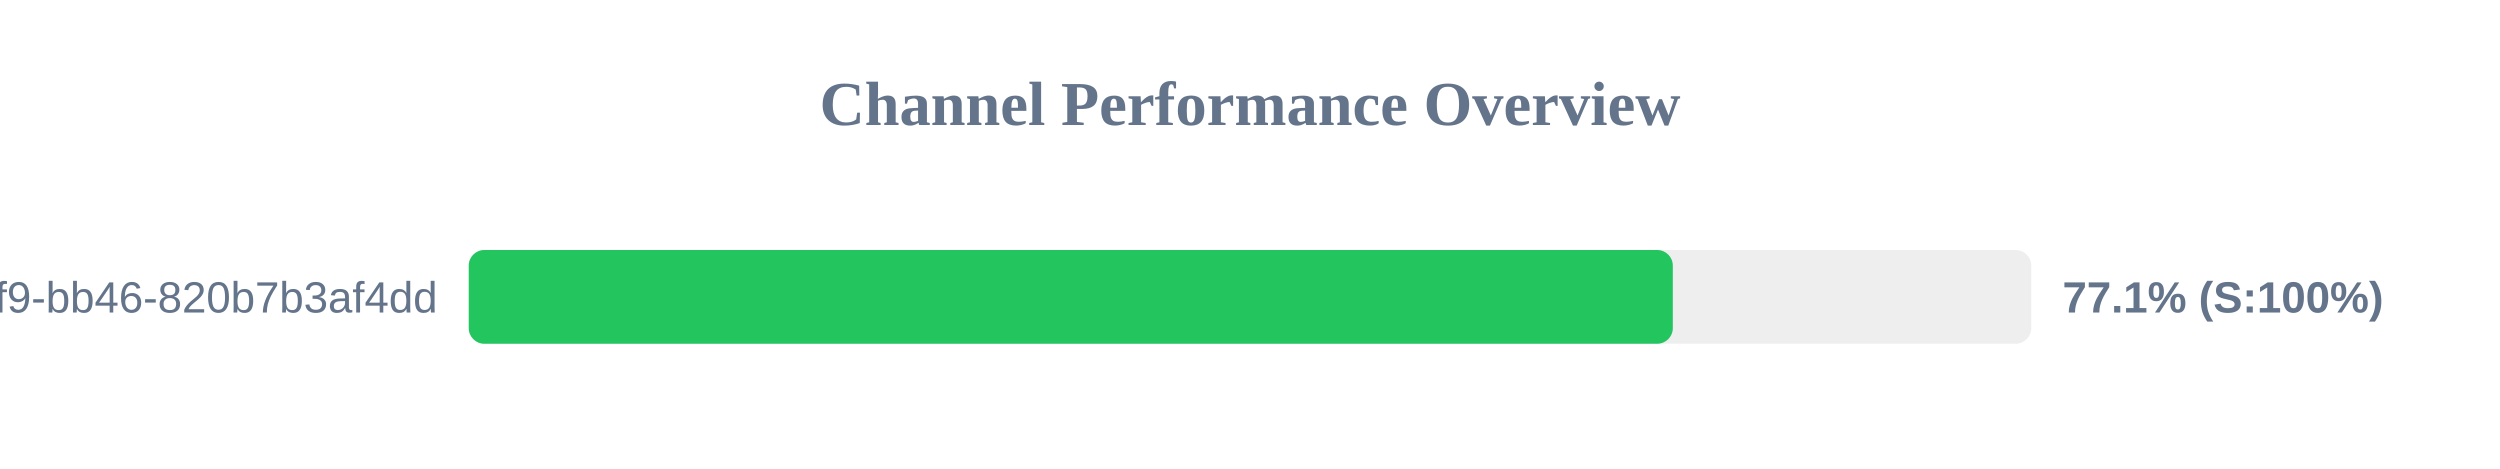
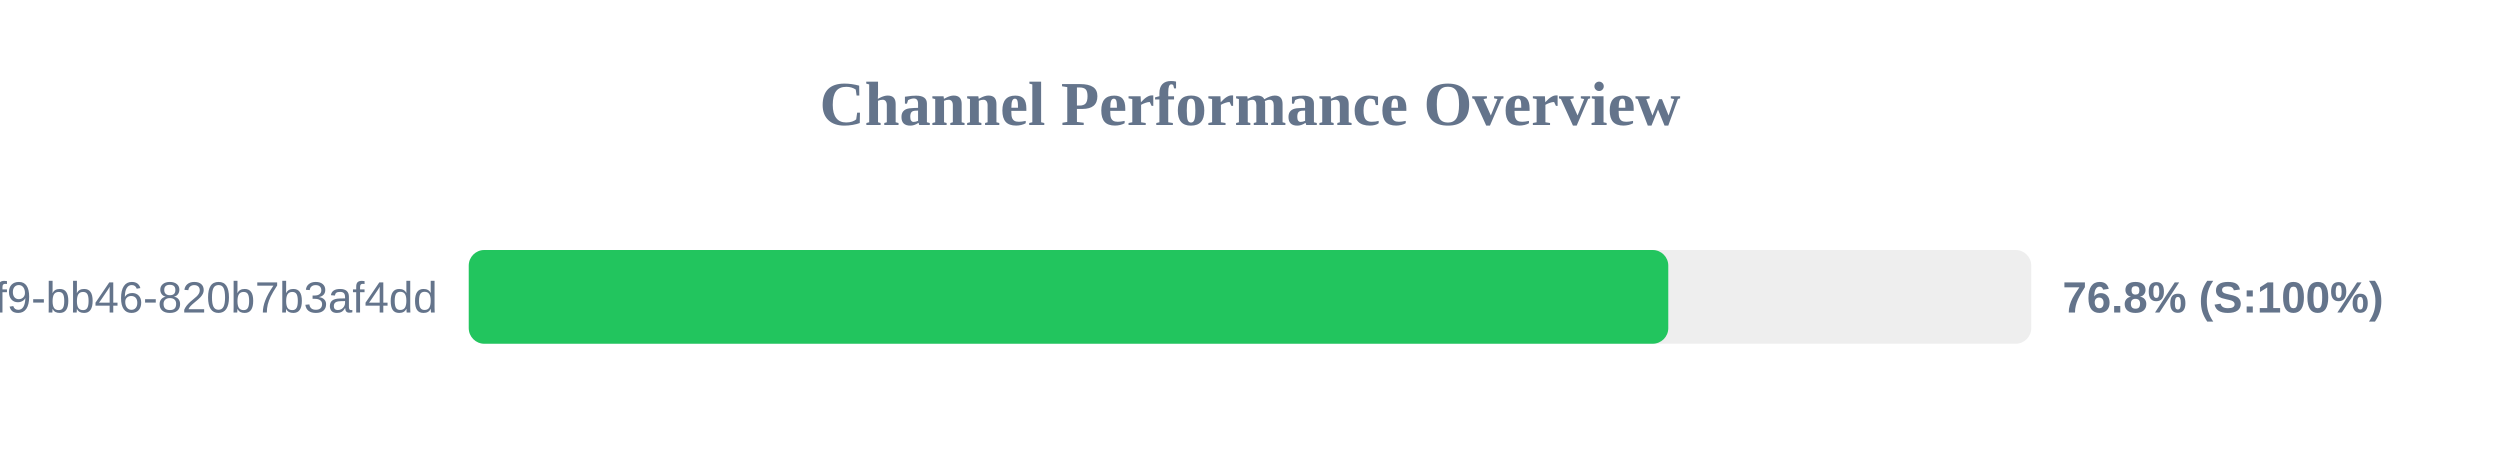
<svg xmlns="http://www.w3.org/2000/svg" width="800" height="150" version="1.1">
  <style>
        .row { font: 14px Arial; fill: #64748b; }
        .score { font: bold 14px Arial; fill: #64748b; }
    </style>
  <text x="400" y="40" text-anchor="middle" font-size="20px" font-weight="bold" fill="#64748b">Channel Performance Overview</text>
  <rect x="150" y="80" width="500" height="30" fill="#eee" rx="5" />
-   <rect x="150" y="80" width="385.3" height="30" fill="#22c55e" rx="5" />
+   <rect x="150" y="80" width="383.85" height="30" fill="#22c55e" rx="5" />
  <text x="140" y="100" text-anchor="end" class="row">?uuid=80b2ac81-ba69-41f9-bb46-820b7b3af4dd</text>
-   <text x="660" y="100" text-anchor="start" class="score">77.1% (S:100%)</text>
+   <text x="660" y="100" text-anchor="start" class="score">76.8% (S:100%)</text>
</svg>
